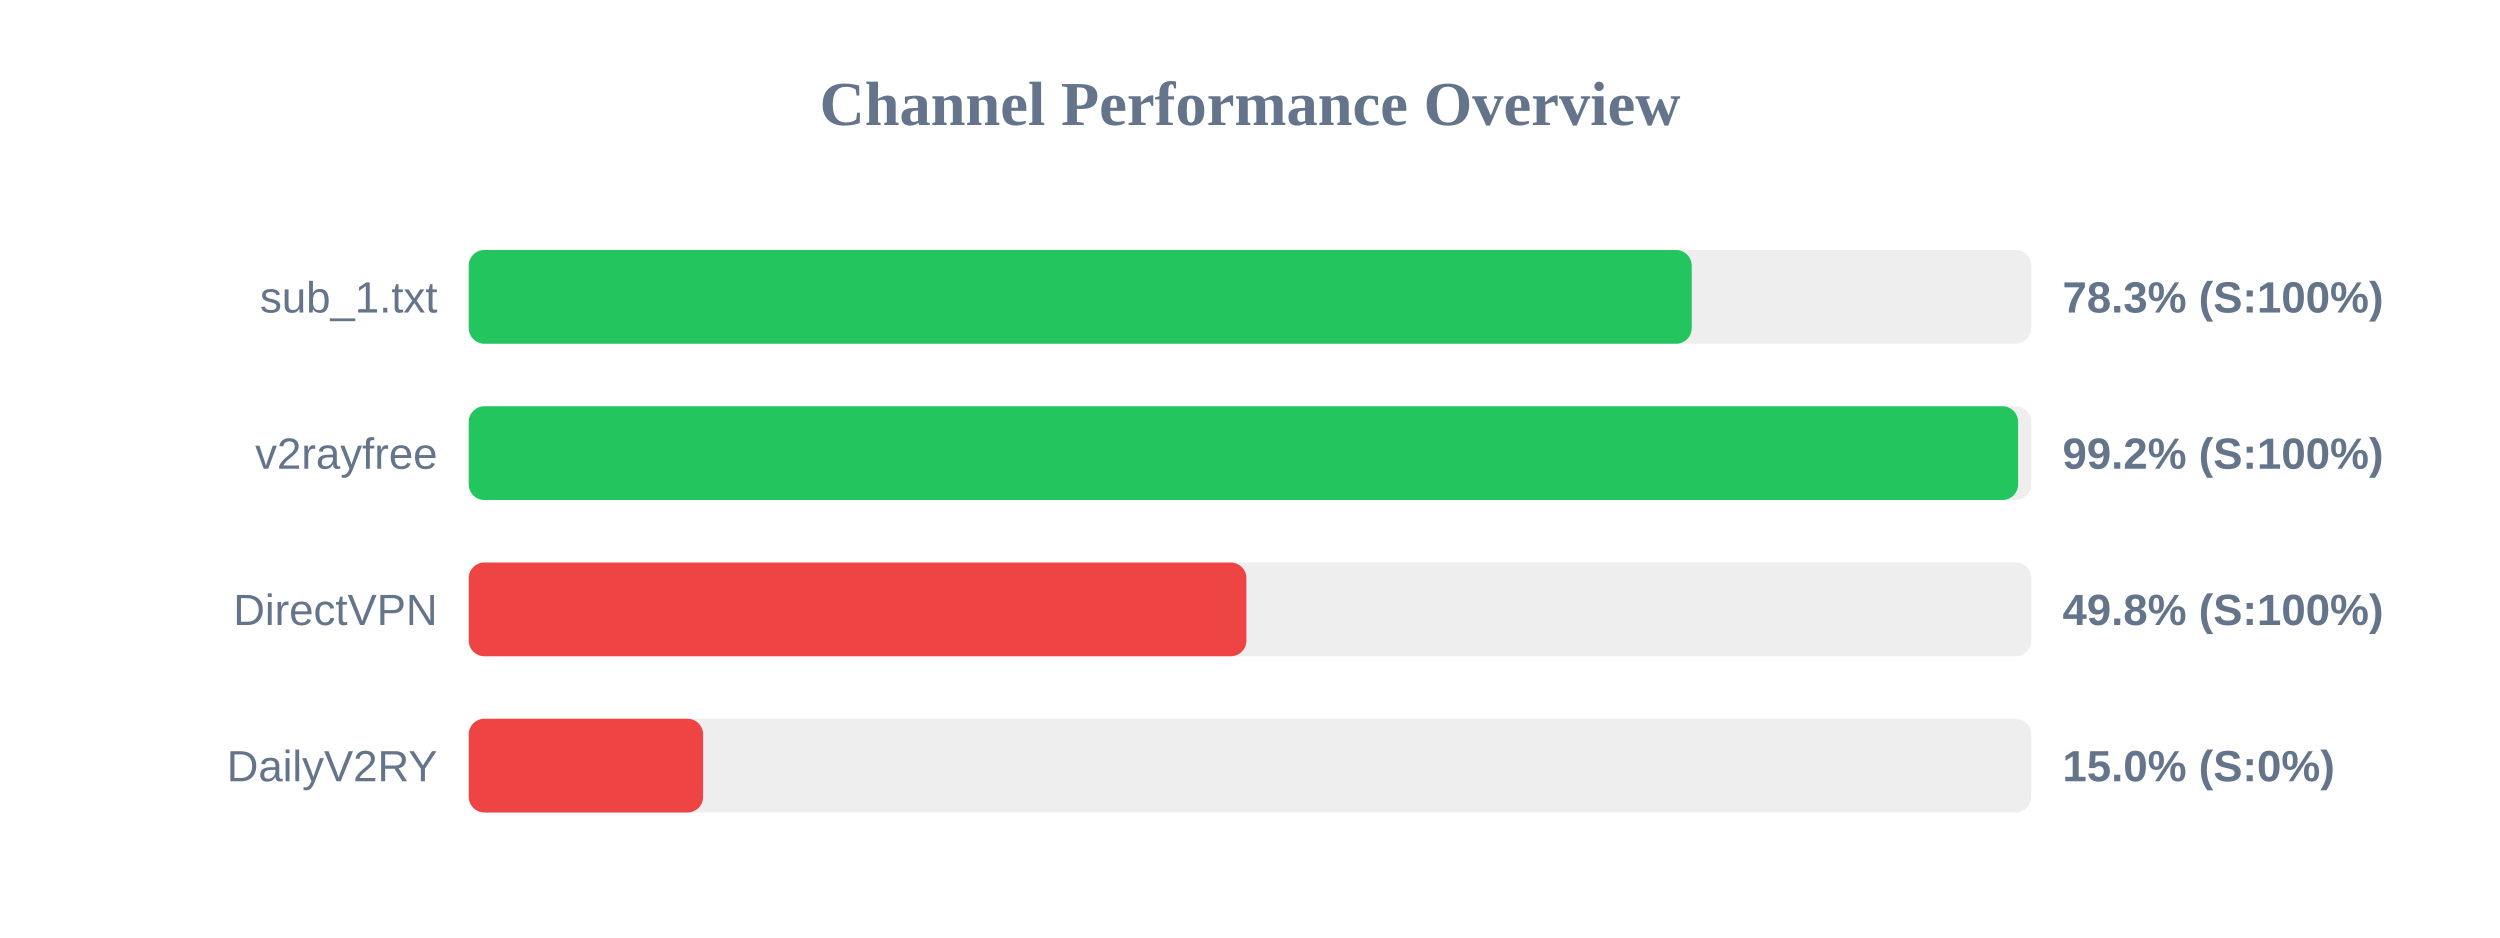
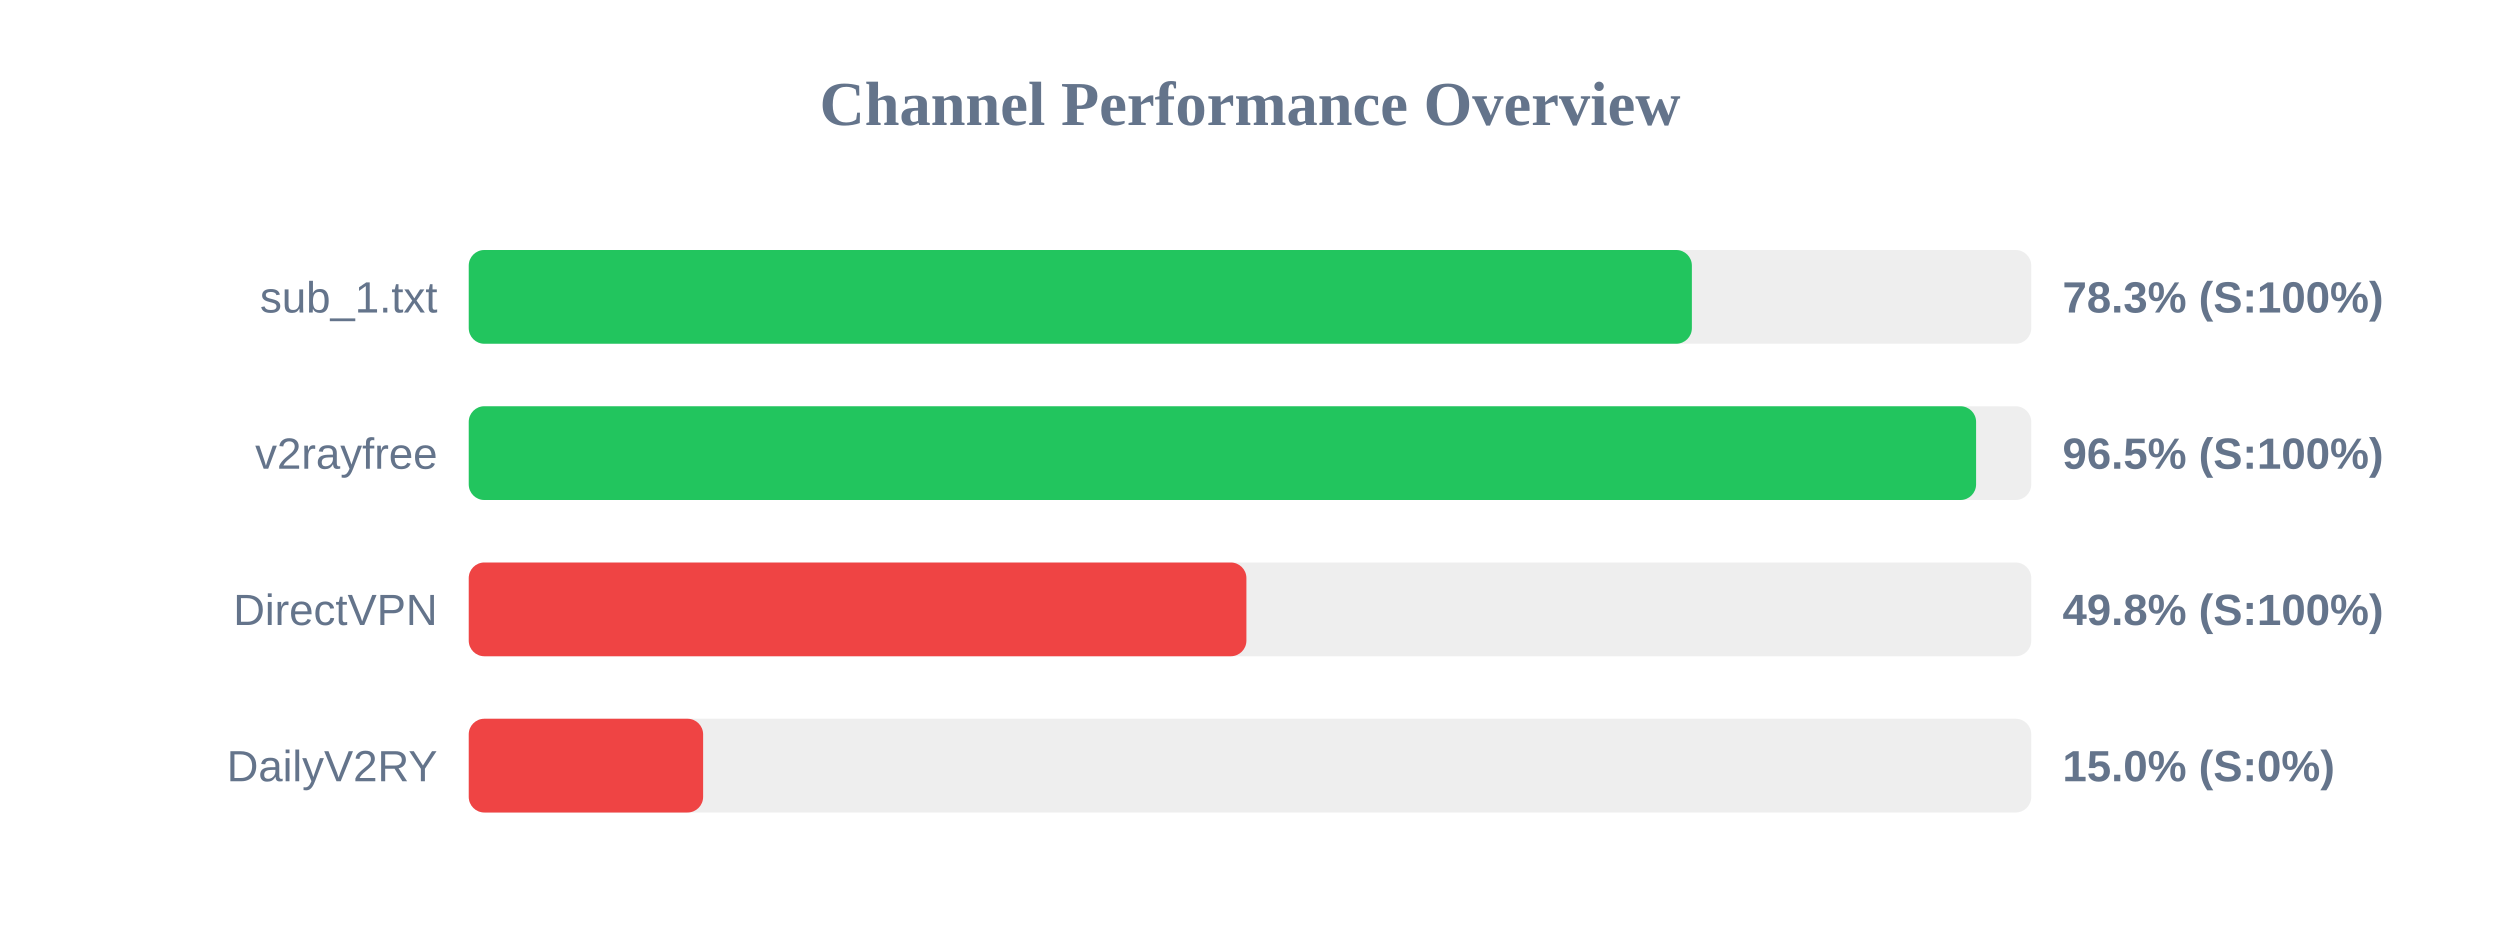
<svg xmlns="http://www.w3.org/2000/svg" width="800" height="300" version="1.1">
  <style>
        .row { font: 14px Arial; fill: #64748b; }
        .score { font: bold 14px Arial; fill: #64748b; }
    </style>
  <text x="400" y="40" text-anchor="middle" font-size="20px" font-weight="bold" fill="#64748b">Channel Performance Overview</text>
  <rect x="150" y="80" width="500" height="30" fill="#eee" rx="5" />
-   <rect x="150" y="80" width="391.35" height="30" fill="#22c55e" rx="5" />
+   <rect x="150" y="80" width="391.4" height="30" fill="#22c55e" rx="5" />
  <text x="140" y="100" text-anchor="end" class="row">sub_1.txt</text>
  <text x="660" y="100" text-anchor="start" class="score">78.3% (S:100%)</text>
  <rect x="150" y="130" width="500" height="30" fill="#eee" rx="5" />
-   <rect x="150" y="130" width="495.8" height="30" fill="#22c55e" rx="5" />
+   <rect x="150" y="130" width="482.35" height="30" fill="#22c55e" rx="5" />
  <text x="140" y="150" text-anchor="end" class="row">v2rayfree</text>
-   <text x="660" y="150" text-anchor="start" class="score">99.2% (S:100%)</text>
+   <text x="660" y="150" text-anchor="start" class="score">96.5% (S:100%)</text>
  <rect x="150" y="180" width="500" height="30" fill="#eee" rx="5" />
  <rect x="150" y="180" width="248.85" height="30" fill="#ef4444" rx="5" />
  <text x="140" y="200" text-anchor="end" class="row">DirectVPN</text>
  <text x="660" y="200" text-anchor="start" class="score">49.8% (S:100%)</text>
  <rect x="150" y="230" width="500" height="30" fill="#eee" rx="5" />
  <rect x="150" y="230" width="75.0" height="30" fill="#ef4444" rx="5" />
  <text x="140" y="250" text-anchor="end" class="row">DailyV2RY</text>
  <text x="660" y="250" text-anchor="start" class="score">15.0% (S:0%)</text>
</svg>
